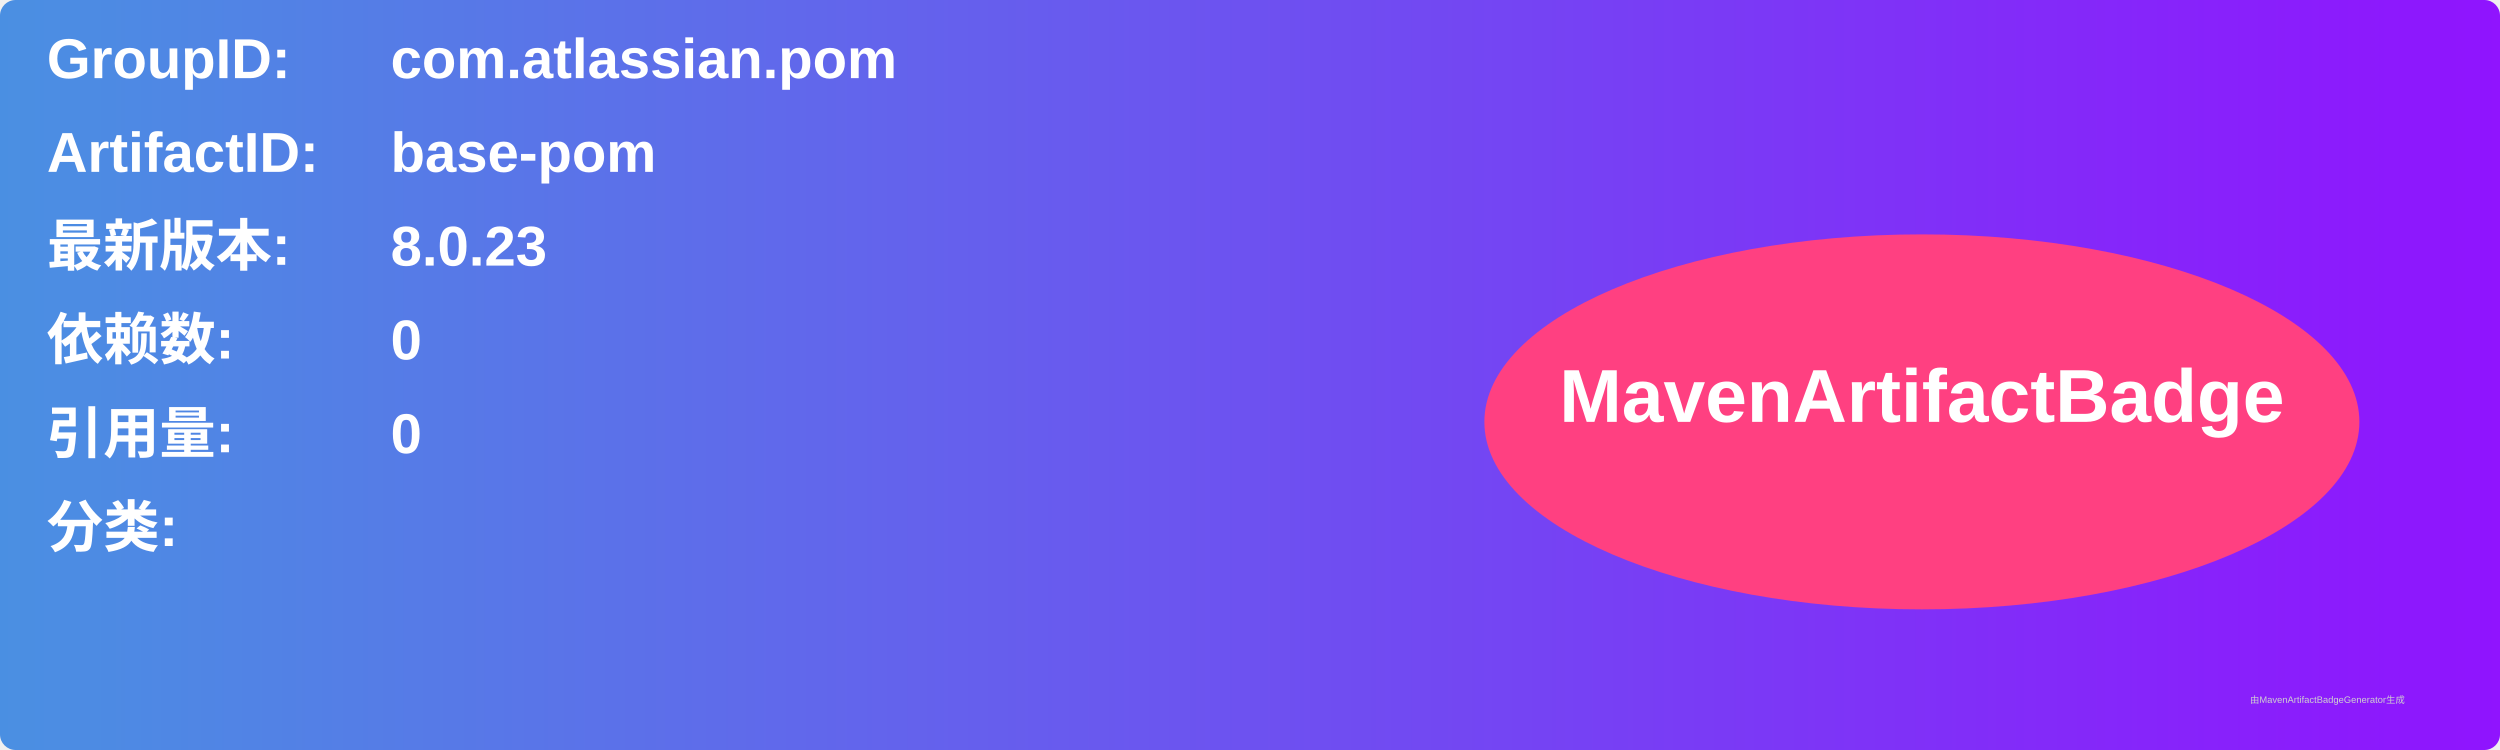
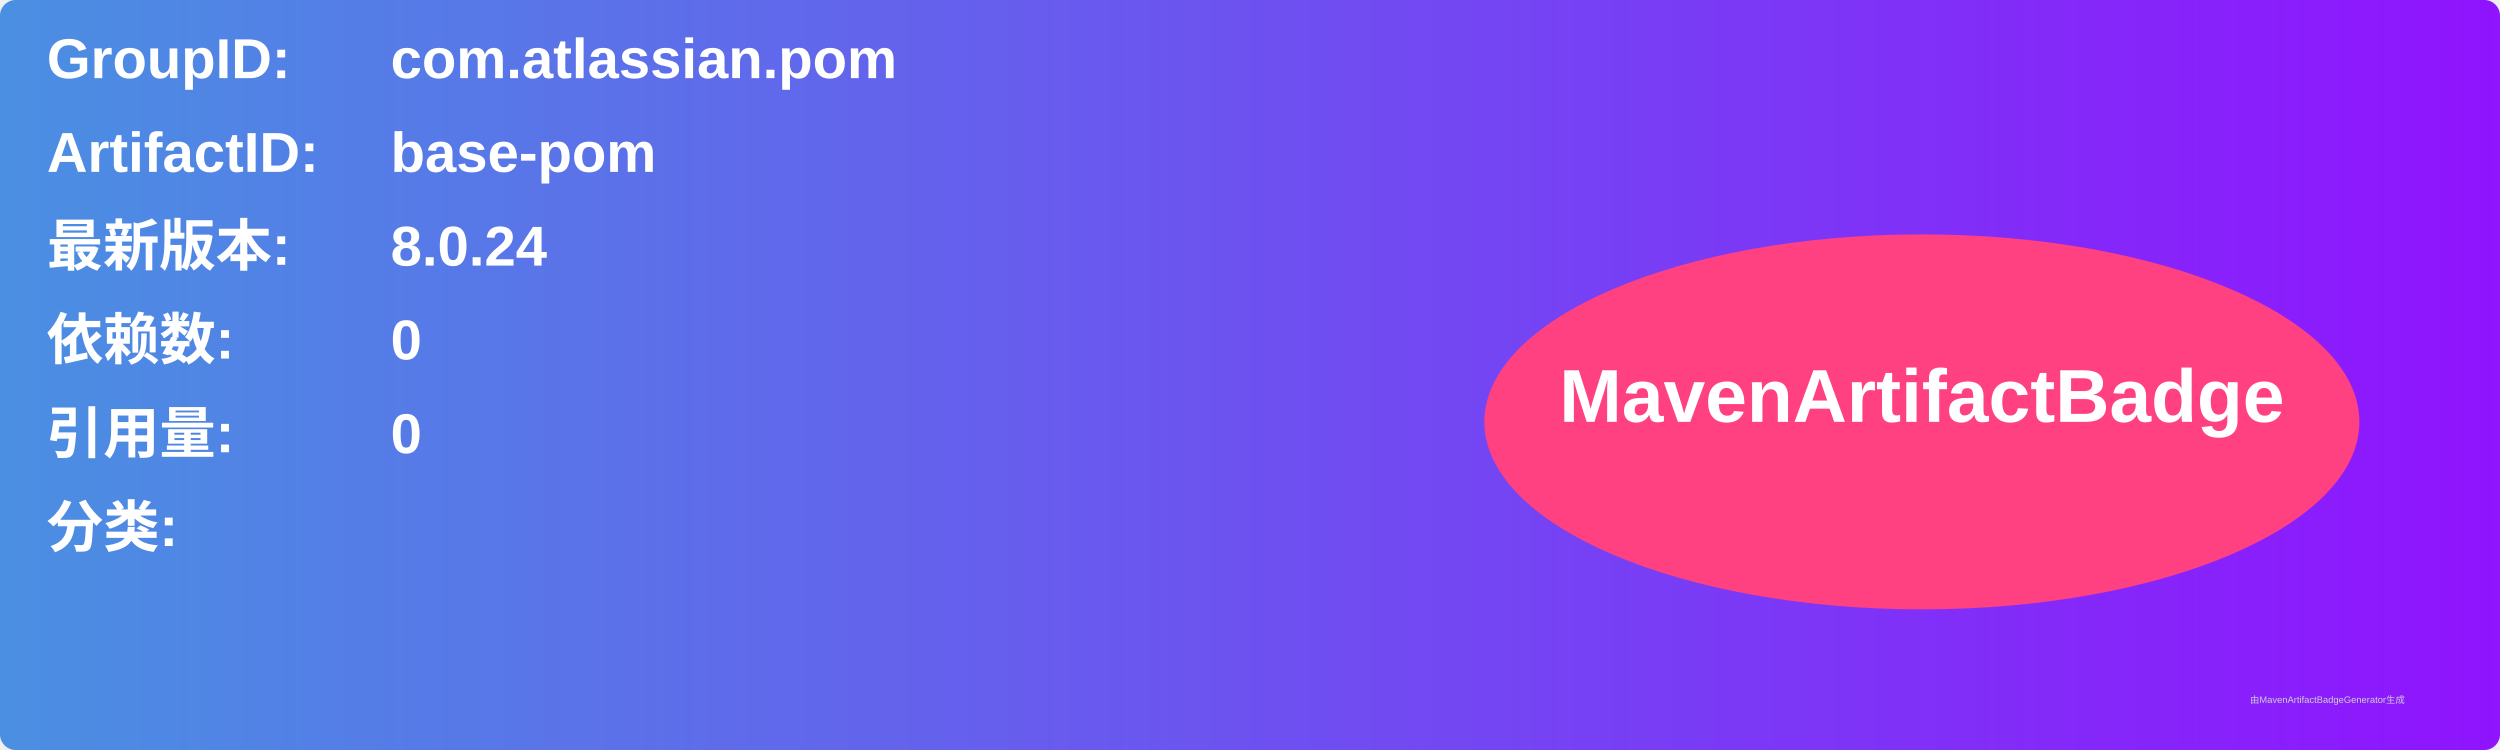
<svg xmlns="http://www.w3.org/2000/svg" width="800" height="240" viewBox="0 0 800 240">
  <linearGradient id="grad" x1="0%" y1="0%" x2="100%" y2="0%">
    <stop offset="0%" stop-color="#4a90e2" />
    <stop offset="100%" stop-color="#9013fe" />
  </linearGradient>
  <rect width="100%" height="100%" rx="5" ry="5" fill="url(#grad)" />
  <g transform="translate(15, 15)">
    <text x="0" y="10" font-family="Arial" font-size="18" fill="white" font-weight="bold" width="260">GroupID:</text>
    <text x="110" y="10" font-family="Arial" font-size="18" fill="white" font-weight="bold" width="460">com.atlassian.pom</text>
    <text x="0" y="40" font-family="Arial" font-size="18" fill="white" font-weight="bold" width="260">ArtifactID:</text>
    <text x="110" y="40" font-family="Arial" font-size="18" fill="white" font-weight="bold" width="460">base-pom</text>
    <text x="0" y="70" font-family="Arial" font-size="18" fill="white" font-weight="bold">最新版本:</text>
    <text x="110" y="70" font-family="Arial" font-size="18" fill="white" font-weight="bold">
-       <tspan font-weight="bold">8.0.23</tspan>
+       <tspan font-weight="bold">8.0.24</tspan>
    </text>
    <text x="0" y="100" font-family="Arial" font-size="18" fill="white" font-weight="bold">依赖数: </text>
    <text x="110" y="100" font-family="Arial" font-size="18" fill="white">
      <tspan font-weight="bold">0</tspan>
    </text>
    <text x="0" y="130" font-family="Arial" font-size="18" fill="white" font-weight="bold">引用量: </text>
    <text x="110" y="130" font-family="Arial" font-size="18" fill="white">
      <tspan font-weight="bold">0</tspan>
    </text>
    <text x="0" y="160" font-family="Arial" font-size="18" fill="white" font-weight="bold">分类:</text>
    <text x="10" y="190" font-family="Arial" font-size="10" fill="white">
      <tspan font-weight="bold" />
    </text>
    <ellipse cx="600" cy="120" rx="140" ry="60" fill="#ff4081" />
    <text x="600" y="120" text-anchor="middle" font-family="Arial" font-size="24" fill="white" font-weight="bold">MavenArtifactBadge</text>
  </g>
  <text x="720" y="225" font-family="Arial" font-size="3" fill="#d0d0d0">由MavenArtifactBadgeGenerator生成</text>
</svg>
